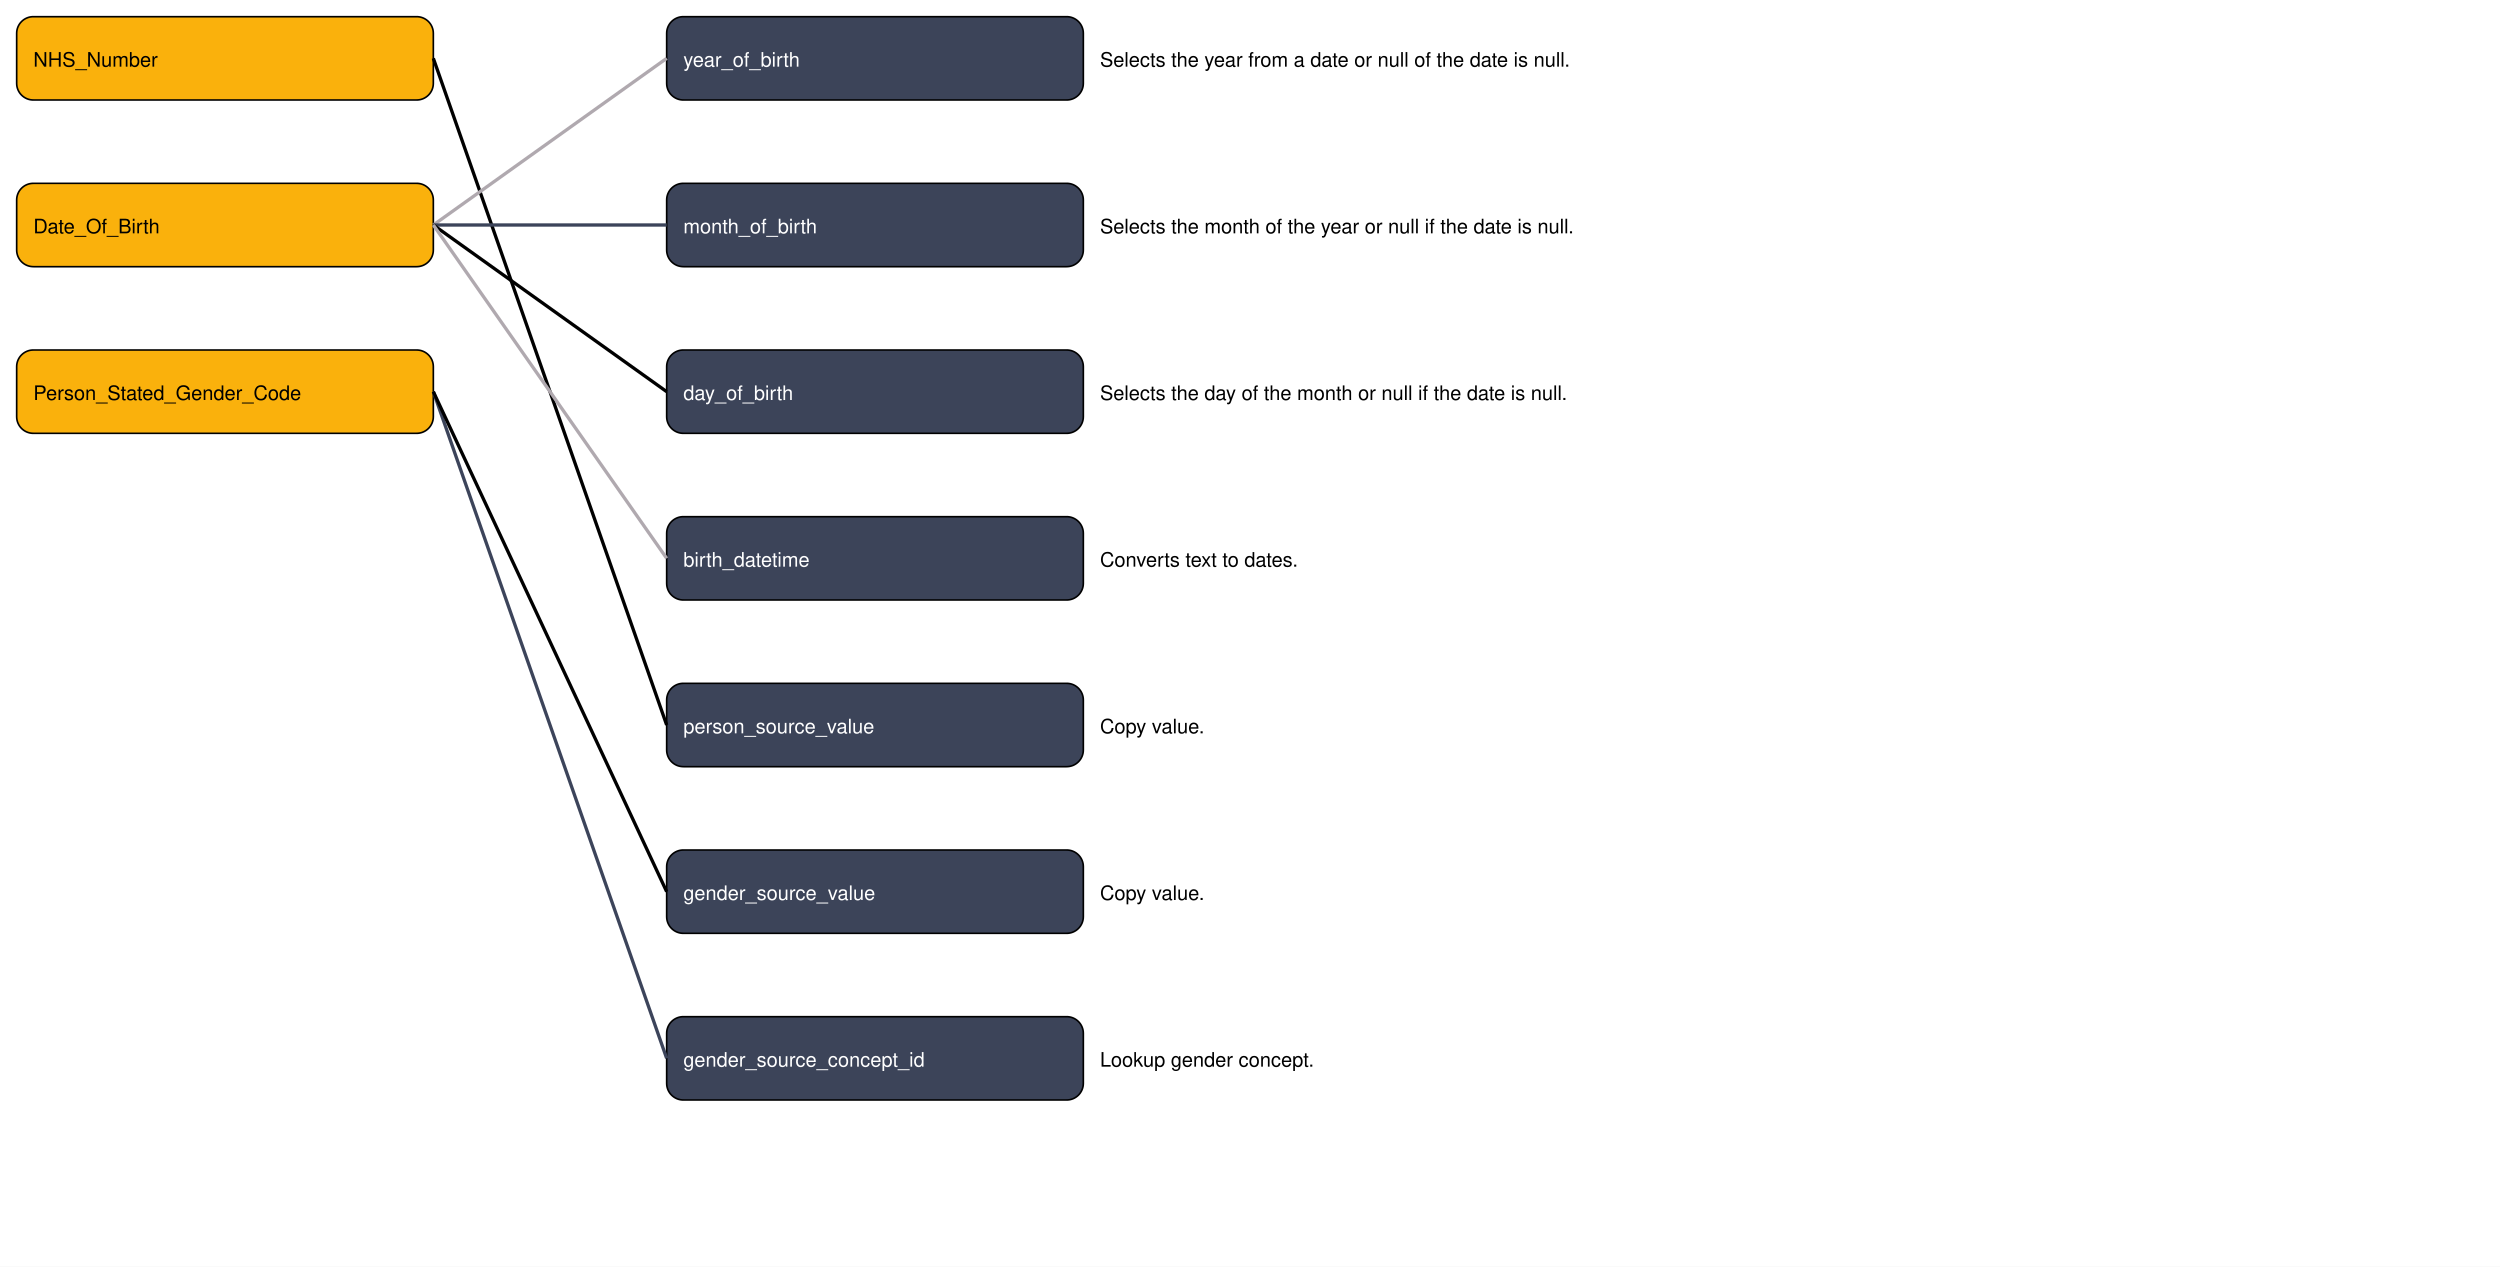
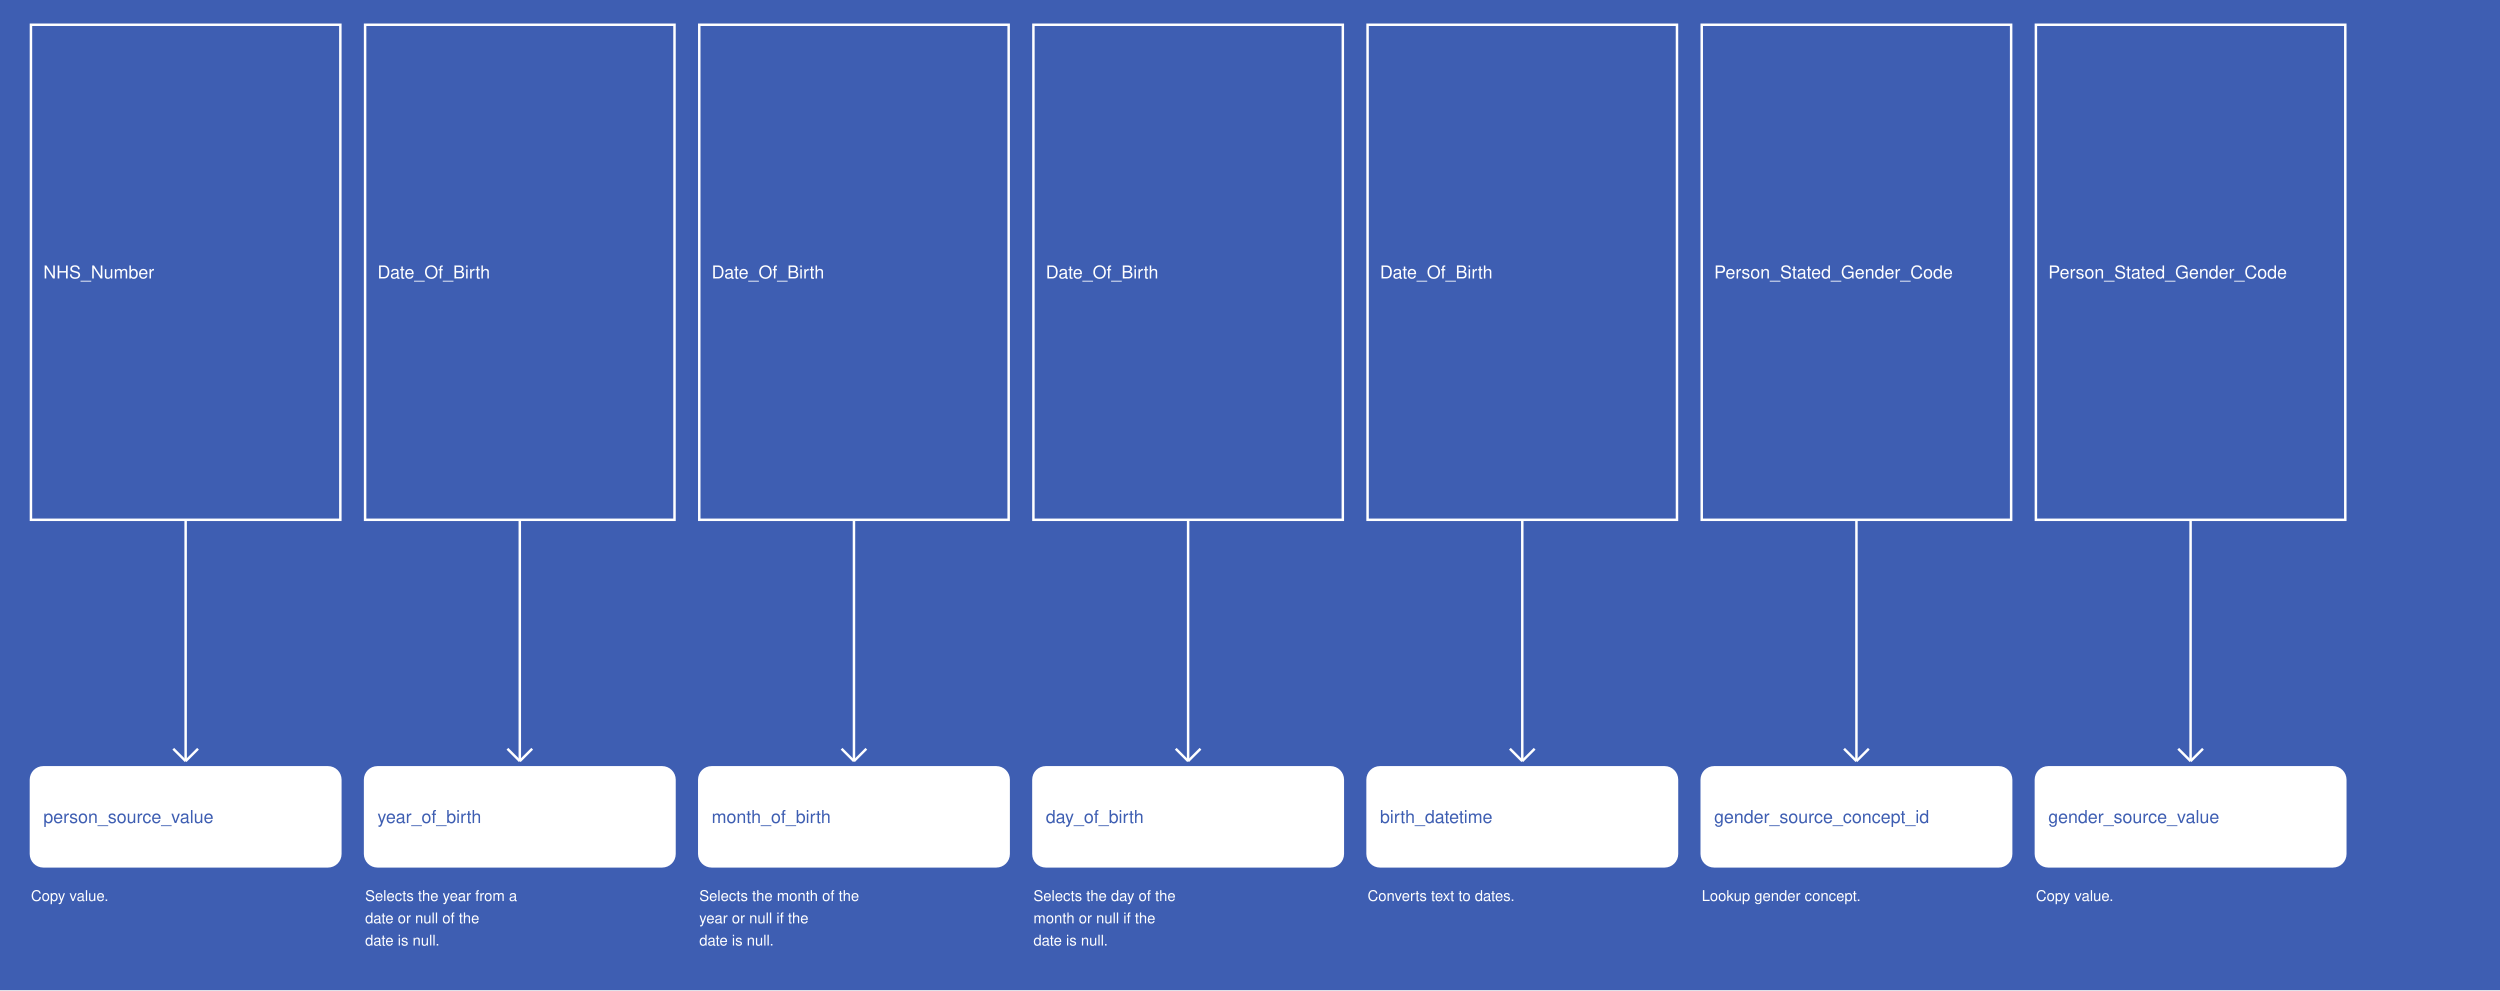
- <svg xmlns="http://www.w3.org/2000/svg" width="1500" height="760">
-   <rect width="100%" height="100%" fill="white" />
-   <a>
-     <rect x="10" y="10" width="250" height="50" fill="#fab10c" stroke="black" rx="10" />
-     <text x="20" y="40" fill="black" font-family="Helvetica" text-anchor="start">NHS_Number</text>
-   </a>
-   <a>
-     <rect x="10" y="110" width="250" height="50" fill="#fab10c" stroke="black" rx="10" />
-     <text x="20" y="140" fill="black" font-family="Helvetica" text-anchor="start">Date_Of_Birth</text>
-   </a>
-   <a>
-     <rect x="10" y="210" width="250" height="50" fill="#fab10c" stroke="black" rx="10" />
-     <text x="20" y="240" fill="black" font-family="Helvetica" text-anchor="start">Person_Stated_Gender_Code</text>
-   </a>
-   <a href="Person_year_of_birth.md">
-     <rect x="400" y="10" width="250" height="50" fill="#3c4459" stroke="black" rx="10" />
-     <text x="410" y="40" fill="white" font-family="Helvetica" text-anchor="start">year_of_birth</text>
-   </a>
-   <a href="Person_month_of_birth.md">
-     <rect x="400" y="110" width="250" height="50" fill="#3c4459" stroke="black" rx="10" />
-     <text x="410" y="140" fill="white" font-family="Helvetica" text-anchor="start">month_of_birth</text>
-   </a>
-   <a href="Person_day_of_birth.md">
-     <rect x="400" y="210" width="250" height="50" fill="#3c4459" stroke="black" rx="10" />
-     <text x="410" y="240" fill="white" font-family="Helvetica" text-anchor="start">day_of_birth</text>
-   </a>
-   <a href="Person_birth_datetime.md">
-     <rect x="400" y="310" width="250" height="50" fill="#3c4459" stroke="black" rx="10" />
-     <text x="410" y="340" fill="white" font-family="Helvetica" text-anchor="start">birth_datetime</text>
-   </a>
-   <a href="Person_person_source_value.md">
-     <rect x="400" y="410" width="250" height="50" fill="#3c4459" stroke="black" rx="10" />
-     <text x="410" y="440" fill="white" font-family="Helvetica" text-anchor="start">person_source_value</text>
-   </a>
-   <a href="Person_gender_source_value.md">
-     <rect x="400" y="510" width="250" height="50" fill="#3c4459" stroke="black" rx="10" />
-     <text x="410" y="540" fill="white" font-family="Helvetica" text-anchor="start">gender_source_value</text>
-   </a>
-   <a href="Person_gender_source_concept_id.md">
-     <rect x="400" y="610" width="250" height="50" fill="#3c4459" stroke="black" rx="10" />
-     <text x="410" y="640" fill="white" font-family="Helvetica" text-anchor="start">gender_source_concept_id</text>
-   </a>
+ <svg xmlns="http://www.w3.org/2000/svg" width="2020" height="800">
+   <rect width="100%" height="100%" fill="#3E5EB2" />
  <g>
-     <line x1="260" y1="35" x2="400" y2="435" stroke="#000000" stroke-width="2" />
-     <text x="660" y="440" fill="black" font-family="Helvetica" text-anchor="start">Copy value.</text>
+     <rect x="25" y="20" width="250" height="400" fill="#3E5EB2" stroke="white" stroke-width="2" />
+     <text x="35" y="225" fill="white" font-family="Helvetica" font-size="1.2em" text-anchor="start">NHS_Number</text>
  </g>
  <g>
-     <line x1="260" y1="135" x2="400" y2="35" stroke="#b0a9af" stroke-width="2" />
-     <text x="660" y="40" fill="black" font-family="Helvetica" text-anchor="start">Selects the year from a date or null of the date is null.</text>
+     <line x1="150" y1="420" x2="150" y2="615" stroke="white" stroke-width="2" />
+     <line x1="140" y1="605" x2="150" y2="615" stroke="white" stroke-width="2" />
+     <line x1="160" y1="605" x2="150" y2="615" stroke="white" stroke-width="2" />
+     <text x="25" y="728" fill="white" font-size="1em" font-family="Helvetica">Copy value.</text>
  </g>
  <g>
-     <line x1="260" y1="135" x2="400" y2="135" stroke="#3c445a" stroke-width="2" />
-     <text x="660" y="140" fill="black" font-family="Helvetica" text-anchor="start">Selects the month of the year or null if the date is null.</text>
+     <rect x="25" y="620" width="250" height="80" fill="white" stroke="white" stroke-width="2" rx="10" />
+     <text x="35" y="665" fill="#3E5EB2" font-family="Helvetica" font-size="1.2em" text-anchor="start">person_source_value</text>
  </g>
  <g>
-     <line x1="260" y1="135" x2="400" y2="235" stroke="#000000" stroke-width="2" />
-     <text x="660" y="240" fill="black" font-family="Helvetica" text-anchor="start">Selects the day of the month or null if the date is null.</text>
+     <rect x="295" y="20" width="250" height="400" fill="#3E5EB2" stroke="white" stroke-width="2" />
+     <text x="305" y="225" fill="white" font-family="Helvetica" font-size="1.2em" text-anchor="start">Date_Of_Birth</text>
  </g>
  <g>
-     <line x1="260" y1="135" x2="400" y2="335" stroke="#b0a9af" stroke-width="2" />
-     <text x="660" y="340" fill="black" font-family="Helvetica" text-anchor="start">Converts text to dates.</text>
+     <line x1="420" y1="420" x2="420" y2="615" stroke="white" stroke-width="2" />
+     <line x1="410" y1="605" x2="420" y2="615" stroke="white" stroke-width="2" />
+     <line x1="430" y1="605" x2="420" y2="615" stroke="white" stroke-width="2" />
+     <text x="295" y="728" fill="white" font-size="1em" font-family="Helvetica">Selects the year from a</text>
+     <text x="295" y="746" fill="white" font-size="1em" font-family="Helvetica">date or null of the</text>
+     <text x="295" y="764" fill="white" font-size="1em" font-family="Helvetica">date is null.</text>
  </g>
  <g>
-     <line x1="260" y1="235" x2="400" y2="635" stroke="#3c445a" stroke-width="2" />
-     <text x="660" y="640" fill="black" font-family="Helvetica" text-anchor="start">Lookup gender concept.</text>
+     <rect x="295" y="620" width="250" height="80" fill="white" stroke="white" stroke-width="2" rx="10" />
+     <text x="305" y="665" fill="#3E5EB2" font-family="Helvetica" font-size="1.2em" text-anchor="start">year_of_birth</text>
  </g>
  <g>
-     <line x1="260" y1="235" x2="400" y2="535" stroke="#000000" stroke-width="2" />
-     <text x="660" y="540" fill="black" font-family="Helvetica" text-anchor="start">Copy value.</text>
+     <rect x="565" y="20" width="250" height="400" fill="#3E5EB2" stroke="white" stroke-width="2" />
+     <text x="575" y="225" fill="white" font-family="Helvetica" font-size="1.2em" text-anchor="start">Date_Of_Birth</text>
+   </g>
+   <g>
+     <line x1="690" y1="420" x2="690" y2="615" stroke="white" stroke-width="2" />
+     <line x1="680" y1="605" x2="690" y2="615" stroke="white" stroke-width="2" />
+     <line x1="700" y1="605" x2="690" y2="615" stroke="white" stroke-width="2" />
+     <text x="565" y="728" fill="white" font-size="1em" font-family="Helvetica">Selects the month of the</text>
+     <text x="565" y="746" fill="white" font-size="1em" font-family="Helvetica">year or null if the</text>
+     <text x="565" y="764" fill="white" font-size="1em" font-family="Helvetica">date is null.</text>
+   </g>
+   <g>
+     <rect x="565" y="620" width="250" height="80" fill="white" stroke="white" stroke-width="2" rx="10" />
+     <text x="575" y="665" fill="#3E5EB2" font-family="Helvetica" font-size="1.2em" text-anchor="start">month_of_birth</text>
+   </g>
+   <g>
+     <rect x="835" y="20" width="250" height="400" fill="#3E5EB2" stroke="white" stroke-width="2" />
+     <text x="845" y="225" fill="white" font-family="Helvetica" font-size="1.2em" text-anchor="start">Date_Of_Birth</text>
+   </g>
+   <g>
+     <line x1="960" y1="420" x2="960" y2="615" stroke="white" stroke-width="2" />
+     <line x1="950" y1="605" x2="960" y2="615" stroke="white" stroke-width="2" />
+     <line x1="970" y1="605" x2="960" y2="615" stroke="white" stroke-width="2" />
+     <text x="835" y="728" fill="white" font-size="1em" font-family="Helvetica">Selects the day of the</text>
+     <text x="835" y="746" fill="white" font-size="1em" font-family="Helvetica">month or null if the</text>
+     <text x="835" y="764" fill="white" font-size="1em" font-family="Helvetica">date is null.</text>
+   </g>
+   <g>
+     <rect x="835" y="620" width="250" height="80" fill="white" stroke="white" stroke-width="2" rx="10" />
+     <text x="845" y="665" fill="#3E5EB2" font-family="Helvetica" font-size="1.2em" text-anchor="start">day_of_birth</text>
+   </g>
+   <g>
+     <rect x="1105" y="20" width="250" height="400" fill="#3E5EB2" stroke="white" stroke-width="2" />
+     <text x="1115" y="225" fill="white" font-family="Helvetica" font-size="1.2em" text-anchor="start">Date_Of_Birth</text>
+   </g>
+   <g>
+     <line x1="1230" y1="420" x2="1230" y2="615" stroke="white" stroke-width="2" />
+     <line x1="1220" y1="605" x2="1230" y2="615" stroke="white" stroke-width="2" />
+     <line x1="1240" y1="605" x2="1230" y2="615" stroke="white" stroke-width="2" />
+     <text x="1105" y="728" fill="white" font-size="1em" font-family="Helvetica">Converts text to dates.</text>
+   </g>
+   <g>
+     <rect x="1105" y="620" width="250" height="80" fill="white" stroke="white" stroke-width="2" rx="10" />
+     <text x="1115" y="665" fill="#3E5EB2" font-family="Helvetica" font-size="1.2em" text-anchor="start">birth_datetime</text>
+   </g>
+   <g>
+     <rect x="1375" y="20" width="250" height="400" fill="#3E5EB2" stroke="white" stroke-width="2" />
+     <text x="1385" y="225" fill="white" font-family="Helvetica" font-size="1.2em" text-anchor="start">Person_Stated_Gender_Code</text>
+   </g>
+   <g>
+     <line x1="1500" y1="420" x2="1500" y2="615" stroke="white" stroke-width="2" />
+     <line x1="1490" y1="605" x2="1500" y2="615" stroke="white" stroke-width="2" />
+     <line x1="1510" y1="605" x2="1500" y2="615" stroke="white" stroke-width="2" />
+     <text x="1375" y="728" fill="white" font-size="1em" font-family="Helvetica">Lookup gender concept.</text>
+   </g>
+   <g>
+     <rect x="1375" y="620" width="250" height="80" fill="white" stroke="white" stroke-width="2" rx="10" />
+     <text x="1385" y="665" fill="#3E5EB2" font-family="Helvetica" font-size="1.2em" text-anchor="start">gender_source_concept_id</text>
+   </g>
+   <g>
+     <rect x="1645" y="20" width="250" height="400" fill="#3E5EB2" stroke="white" stroke-width="2" />
+     <text x="1655" y="225" fill="white" font-family="Helvetica" font-size="1.2em" text-anchor="start">Person_Stated_Gender_Code</text>
+   </g>
+   <g>
+     <line x1="1770" y1="420" x2="1770" y2="615" stroke="white" stroke-width="2" />
+     <line x1="1760" y1="605" x2="1770" y2="615" stroke="white" stroke-width="2" />
+     <line x1="1780" y1="605" x2="1770" y2="615" stroke="white" stroke-width="2" />
+     <text x="1645" y="728" fill="white" font-size="1em" font-family="Helvetica">Copy value.</text>
+   </g>
+   <g>
+     <rect x="1645" y="620" width="250" height="80" fill="white" stroke="white" stroke-width="2" rx="10" />
+     <text x="1655" y="665" fill="#3E5EB2" font-family="Helvetica" font-size="1.2em" text-anchor="start">gender_source_value</text>
  </g>
</svg>
